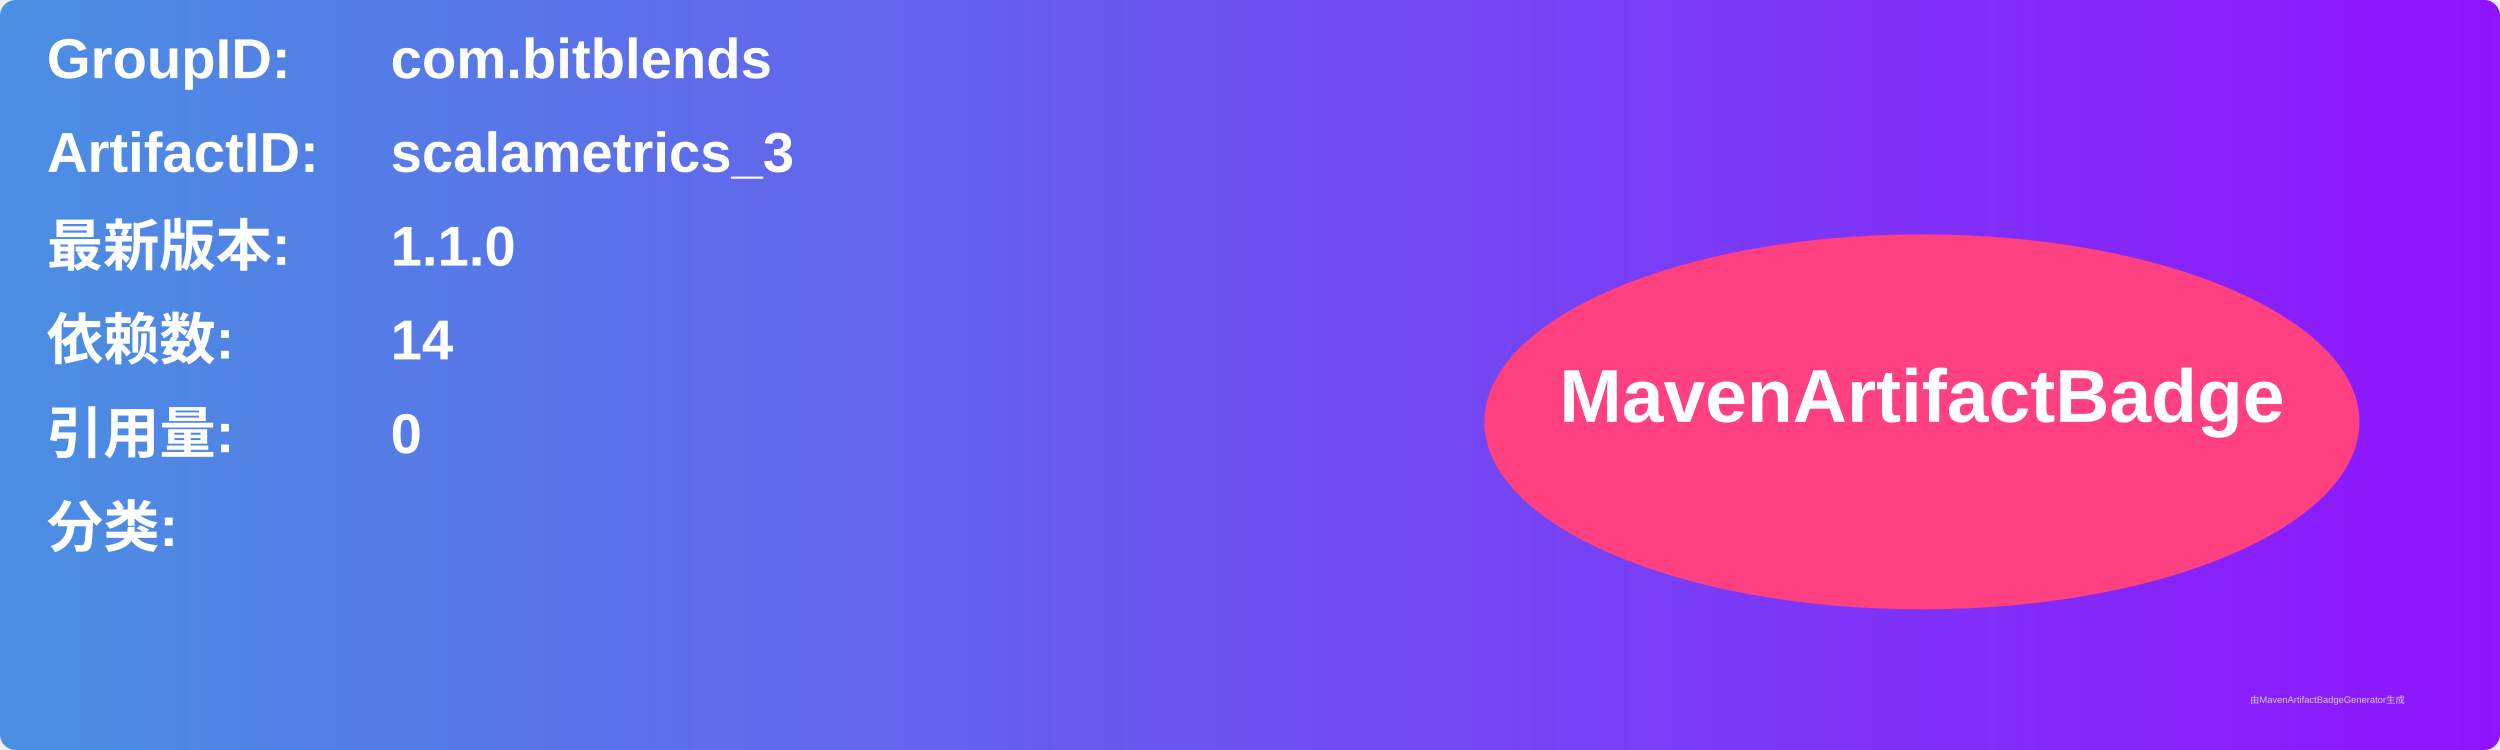
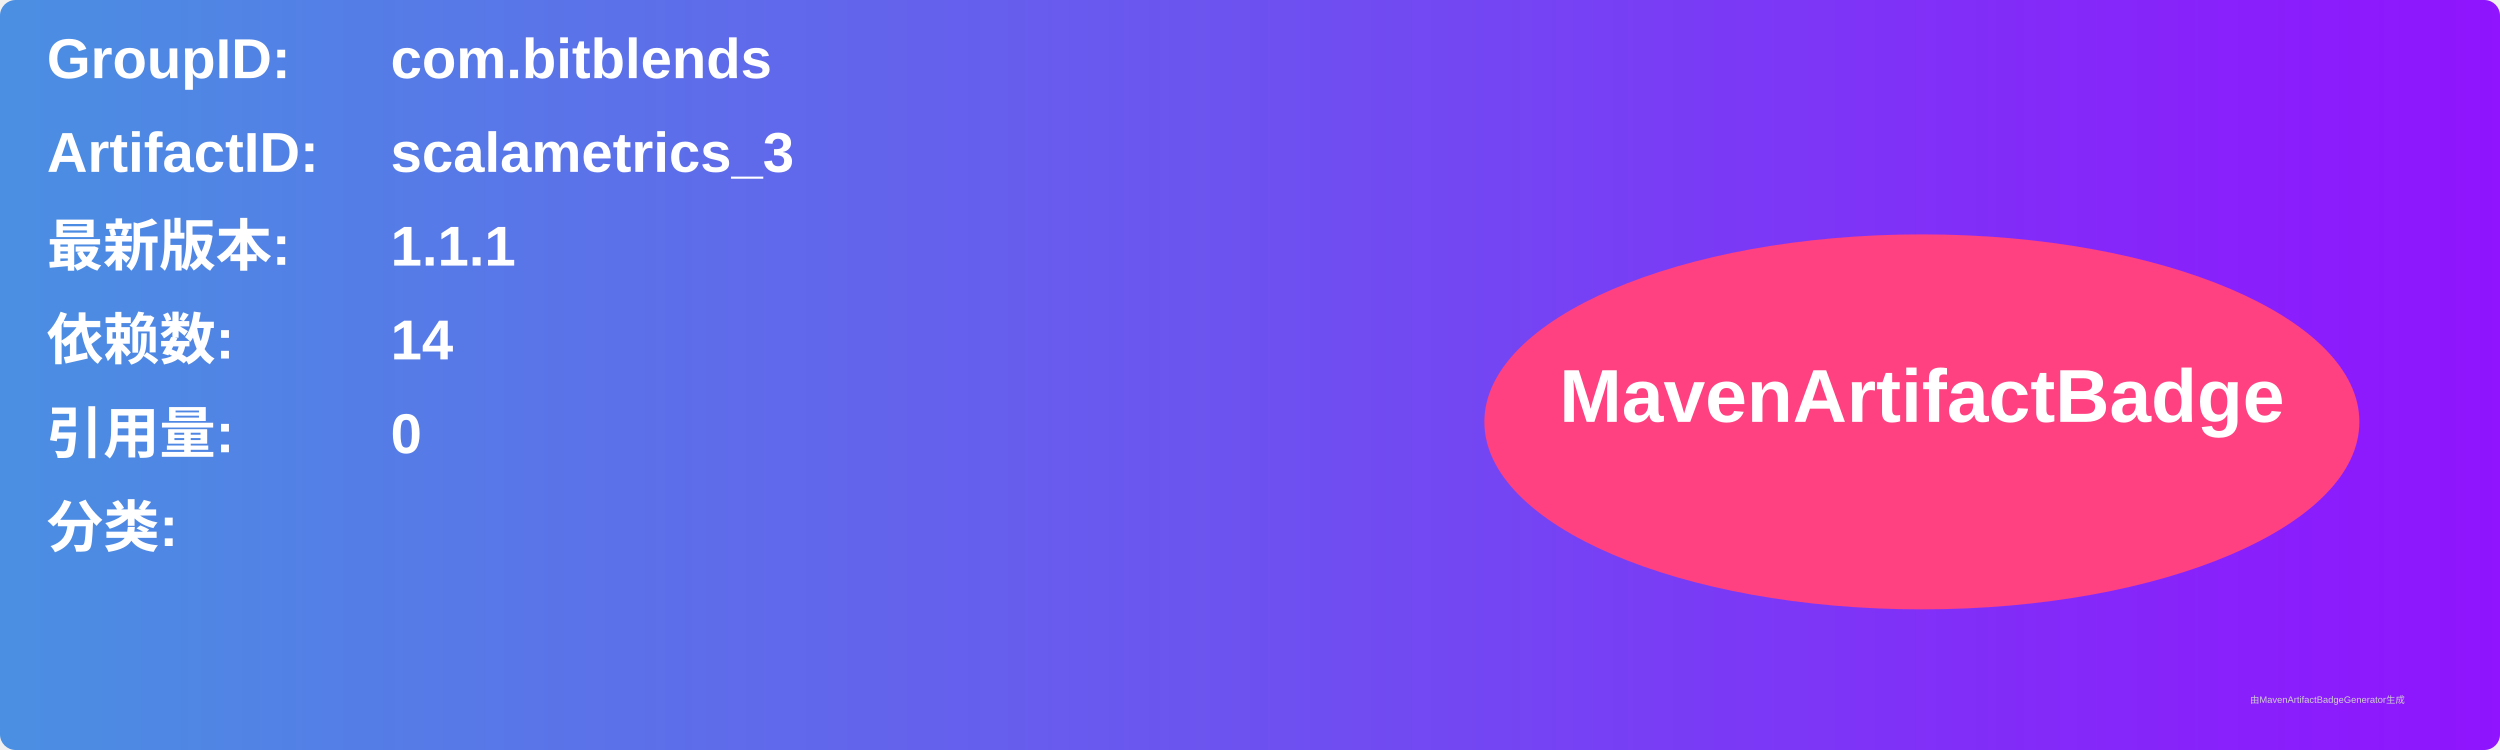
<svg xmlns="http://www.w3.org/2000/svg" width="800" height="240" viewBox="0 0 800 240">
  <linearGradient id="grad" x1="0%" y1="0%" x2="100%" y2="0%">
    <stop offset="0%" stop-color="#4a90e2" />
    <stop offset="100%" stop-color="#9013fe" />
  </linearGradient>
  <rect width="100%" height="100%" rx="5" ry="5" fill="url(#grad)" />
  <g transform="translate(15, 15)">
    <text x="0" y="10" font-family="Arial" font-size="18" fill="white" font-weight="bold" width="260">GroupID:</text>
    <text x="110" y="10" font-family="Arial" font-size="18" fill="white" font-weight="bold" width="460">com.bitblends</text>
    <text x="0" y="40" font-family="Arial" font-size="18" fill="white" font-weight="bold" width="260">ArtifactID:</text>
    <text x="110" y="40" font-family="Arial" font-size="18" fill="white" font-weight="bold" width="460">scalametrics_3</text>
    <text x="0" y="70" font-family="Arial" font-size="18" fill="white" font-weight="bold">最新版本:</text>
    <text x="110" y="70" font-family="Arial" font-size="18" fill="white" font-weight="bold">
-       <tspan font-weight="bold">1.1.0</tspan>
+       <tspan font-weight="bold">1.1.1</tspan>
    </text>
    <text x="0" y="100" font-family="Arial" font-size="18" fill="white" font-weight="bold">依赖数: </text>
    <text x="110" y="100" font-family="Arial" font-size="18" fill="white">
      <tspan font-weight="bold">14</tspan>
    </text>
    <text x="0" y="130" font-family="Arial" font-size="18" fill="white" font-weight="bold">引用量: </text>
    <text x="110" y="130" font-family="Arial" font-size="18" fill="white">
      <tspan font-weight="bold">0</tspan>
    </text>
    <text x="0" y="160" font-family="Arial" font-size="18" fill="white" font-weight="bold">分类:</text>
    <text x="10" y="190" font-family="Arial" font-size="10" fill="white">
      <tspan font-weight="bold" />
    </text>
    <ellipse cx="600" cy="120" rx="140" ry="60" fill="#ff4081" />
    <text x="600" y="120" text-anchor="middle" font-family="Arial" font-size="24" fill="white" font-weight="bold">MavenArtifactBadge</text>
  </g>
  <text x="720" y="225" font-family="Arial" font-size="3" fill="#d0d0d0">由MavenArtifactBadgeGenerator生成</text>
</svg>
